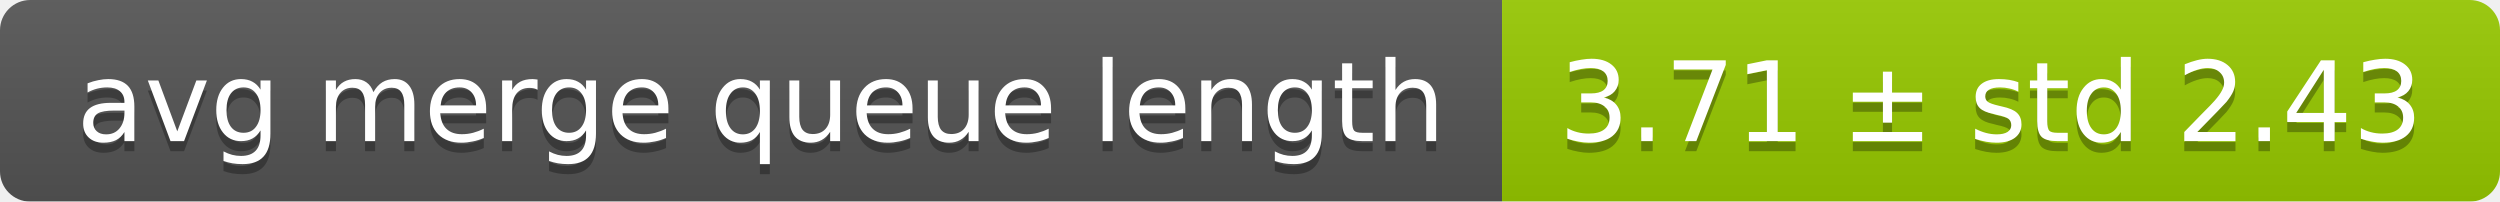
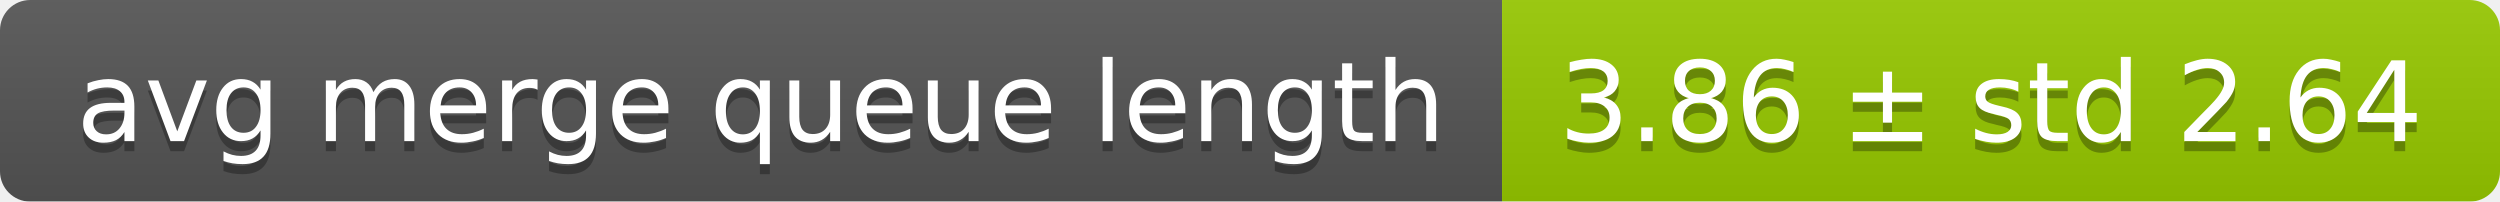
<svg xmlns="http://www.w3.org/2000/svg" width="248" height="20">
  <linearGradient id="smooth" x2="0" y2="100%">
    <stop offset="0" stop-color="#bbb" stop-opacity=".1" />
    <stop offset="1" stop-opacity=".1" />
  </linearGradient>
  <mask id="round">
    <rect width="248" height="20" rx="3" fill="#fff" />
  </mask>
  <g mask="url(#round)">
    <rect width="149" height="20" fill="#555" />
    <rect x="149" width="99" height="20" fill="#97ca00" />
    <rect width="248" height="20" fill="url(#smooth)" />
  </g>
  <g fill="#fff" text-anchor="middle" font-family="DejaVu Sans,Verdana,Geneva,sans-serif" font-size="11">
    <text x="75.5" y="15" fill="#010101" fill-opacity=".3">avg merge queue length</text>
    <text x="75.5" y="14">avg merge queue length</text>
-     <text x="197.5" y="15" fill="#010101" fill-opacity=".3">3.71 ± std 2.43</text>
-     <text x="197.5" y="14">3.71 ± std 2.43</text>
+     <text x="197.5" y="15" fill="#010101" fill-opacity=".3">3.86 ± std 2.64</text>
+     <text x="197.5" y="14">3.86 ± std 2.64</text>
  </g>
</svg>
